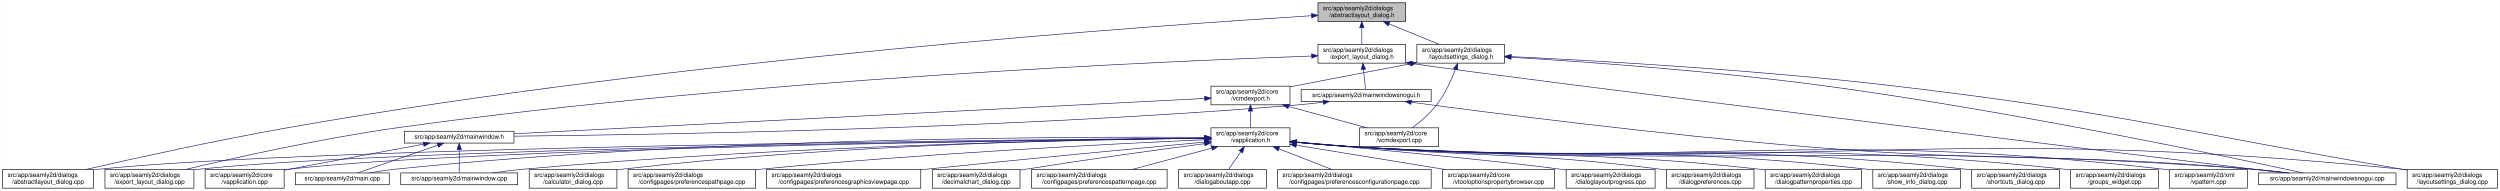
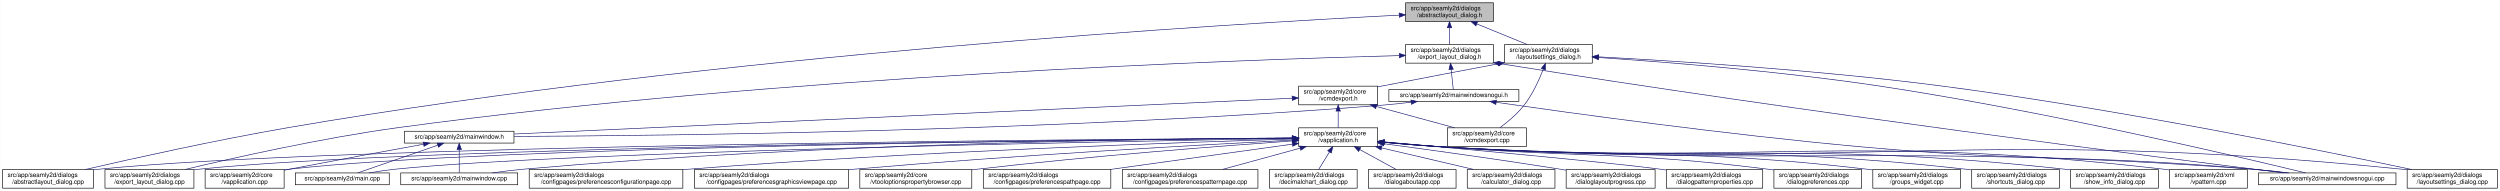
<svg xmlns="http://www.w3.org/2000/svg" xmlns:xlink="http://www.w3.org/1999/xlink" width="4019pt" height="307pt" viewBox="0.00 0.00 4018.50 307.00">
  <g id="graph0" class="graph" transform="scale(1 1) rotate(0) translate(4 303)">
    <polygon fill="white" stroke="transparent" points="-4,4 -4,-303 4014.5,-303 4014.5,4 -4,4" />
    <g id="node1" class="node">
      <g id="a_node1">
        <a xlink:title=" ">
-           <polygon fill="#bfbfbf" stroke="black" points="2114.5,-268.5 2114.5,-298.5 2255.5,-298.5 2255.5,-268.5 2114.5,-268.5" />
-           <text text-anchor="start" x="2122.5" y="-286.5" font-family="Helvetica,sans-Serif" font-size="10.00">src/app/seamly2d/dialogs</text>
-           <text text-anchor="middle" x="2185" y="-275.5" font-family="Helvetica,sans-Serif" font-size="10.00">/abstractlayout_dialog.h</text>
+           <polygon fill="#bfbfbf" stroke="black" points="2255.5,-268.5 2255.5,-298.5 2396.5,-298.5 2396.5,-268.5 2255.5,-268.5" />
+           <text text-anchor="start" x="2263.5" y="-286.5" font-family="Helvetica,sans-Serif" font-size="10.00">src/app/seamly2d/dialogs</text>
+           <text text-anchor="middle" x="2326" y="-275.5" font-family="Helvetica,sans-Serif" font-size="10.00">/abstractlayout_dialog.h</text>
        </a>
      </g>
    </g>
    <g id="node2" class="node">
      <g id="a_node2">
        <a xlink:href="../../dd/db4/abstractlayout__dialog_8cpp.html" target="_top" xlink:title=" ">
          <polygon fill="white" stroke="black" points="0,-0.5 0,-30.5 146,-30.5 146,-0.5 0,-0.5" />
          <text text-anchor="start" x="8" y="-18.5" font-family="Helvetica,sans-Serif" font-size="10.00">src/app/seamly2d/dialogs</text>
          <text text-anchor="middle" x="73" y="-7.5" font-family="Helvetica,sans-Serif" font-size="10.00">/abstractlayout_dialog.cpp</text>
        </a>
      </g>
    </g>
    <g id="edge1" class="edge">
-       <path fill="none" stroke="midnightblue" d="M2104.29,-277.75C1856.92,-262.37 1087.96,-208.38 460,-98 343.85,-77.59 209.36,-47.88 133.42,-30.54" />
-       <polygon fill="midnightblue" stroke="midnightblue" points="2104.08,-281.24 2114.28,-278.37 2104.51,-274.26 2104.08,-281.24" />
+       <path fill="none" stroke="midnightblue" d="M2245.06,-278.64C1984.5,-265.35 1144.67,-215.61 460,-98 343.44,-77.98 208.53,-48 132.73,-30.53" />
+       <polygon fill="midnightblue" stroke="midnightblue" points="2245.02,-282.15 2255.19,-279.16 2245.38,-275.16 2245.02,-282.15" />
    </g>
    <g id="node3" class="node">
      <g id="a_node3">
        <a xlink:href="../../d1/d8e/export__layout__dialog_8h.html" target="_top" xlink:title=" ">
-           <polygon fill="white" stroke="black" points="2114.5,-201.5 2114.5,-231.5 2255.5,-231.5 2255.5,-201.5 2114.5,-201.5" />
-           <text text-anchor="start" x="2122.5" y="-219.5" font-family="Helvetica,sans-Serif" font-size="10.00">src/app/seamly2d/dialogs</text>
-           <text text-anchor="middle" x="2185" y="-208.5" font-family="Helvetica,sans-Serif" font-size="10.00">/export_layout_dialog.h</text>
+           <polygon fill="white" stroke="black" points="2255.5,-201.5 2255.5,-231.5 2396.5,-231.5 2396.5,-201.5 2255.5,-201.5" />
+           <text text-anchor="start" x="2263.5" y="-219.5" font-family="Helvetica,sans-Serif" font-size="10.00">src/app/seamly2d/dialogs</text>
+           <text text-anchor="middle" x="2326" y="-208.5" font-family="Helvetica,sans-Serif" font-size="10.00">/export_layout_dialog.h</text>
        </a>
      </g>
    </g>
    <g id="edge2" class="edge">
-       <path fill="none" stroke="midnightblue" d="M2185,-258.11C2185,-249.15 2185,-239.32 2185,-231.58" />
-       <polygon fill="midnightblue" stroke="midnightblue" points="2181.5,-258.4 2185,-268.4 2188.5,-258.4 2181.5,-258.4" />
+       <path fill="none" stroke="midnightblue" d="M2326,-258.11C2326,-249.15 2326,-239.32 2326,-231.58" />
+       <polygon fill="midnightblue" stroke="midnightblue" points="2322.5,-258.4 2326,-268.4 2329.5,-258.4 2322.5,-258.4" />
    </g>
    <g id="node11" class="node">
      <g id="a_node11">
        <a xlink:href="../../d3/dd8/layoutsettings__dialog_8h.html" target="_top" xlink:title=" ">
-           <polygon fill="white" stroke="black" points="2273.5,-201.5 2273.5,-231.5 2414.5,-231.5 2414.5,-201.5 2273.5,-201.5" />
-           <text text-anchor="start" x="2281.5" y="-219.5" font-family="Helvetica,sans-Serif" font-size="10.00">src/app/seamly2d/dialogs</text>
-           <text text-anchor="middle" x="2344" y="-208.5" font-family="Helvetica,sans-Serif" font-size="10.00">/layoutsettings_dialog.h</text>
+           <polygon fill="white" stroke="black" points="2414.5,-201.5 2414.5,-231.5 2555.5,-231.5 2555.5,-201.5 2414.5,-201.5" />
+           <text text-anchor="start" x="2422.5" y="-219.5" font-family="Helvetica,sans-Serif" font-size="10.00">src/app/seamly2d/dialogs</text>
+           <text text-anchor="middle" x="2485" y="-208.5" font-family="Helvetica,sans-Serif" font-size="10.00">/layoutsettings_dialog.h</text>
        </a>
      </g>
    </g>
    <g id="edge11" class="edge">
-       <path fill="none" stroke="midnightblue" d="M2228.92,-264.54C2254.37,-254.14 2285.93,-241.24 2309.57,-231.58" />
-       <polygon fill="midnightblue" stroke="midnightblue" points="2227.43,-261.37 2219.5,-268.4 2230.08,-267.85 2227.43,-261.37" />
+       <path fill="none" stroke="midnightblue" d="M2369.92,-264.54C2395.37,-254.14 2426.93,-241.24 2450.57,-231.58" />
+       <polygon fill="midnightblue" stroke="midnightblue" points="2368.43,-261.37 2360.5,-268.4 2371.08,-267.85 2368.43,-261.37" />
    </g>
    <g id="node4" class="node">
      <g id="a_node4">
        <a xlink:href="../../dd/d54/export__layout__dialog_8cpp.html" target="_top" xlink:title=" ">
          <polygon fill="white" stroke="black" points="164.5,-0.5 164.5,-30.5 307.5,-30.5 307.5,-0.5 164.5,-0.5" />
          <text text-anchor="start" x="172.5" y="-18.5" font-family="Helvetica,sans-Serif" font-size="10.00">src/app/seamly2d/dialogs</text>
          <text text-anchor="middle" x="236" y="-7.5" font-family="Helvetica,sans-Serif" font-size="10.00">/export_layout_dialog.cpp</text>
        </a>
      </g>
    </g>
    <g id="edge3" class="edge">
-       <path fill="none" stroke="midnightblue" d="M2104.17,-212.92C1873.88,-204.81 1195.04,-175.58 637,-98 513.51,-80.83 370.88,-48.9 293.38,-30.52" />
-       <polygon fill="midnightblue" stroke="midnightblue" points="2104.35,-216.43 2114.47,-213.28 2104.59,-209.43 2104.35,-216.43" />
+       <path fill="none" stroke="midnightblue" d="M2245.07,-213.63C2001.12,-207.19 1251.84,-181.5 637,-98 513.28,-81.2 370.44,-49.05 293.04,-30.55" />
+       <polygon fill="midnightblue" stroke="midnightblue" points="2245.18,-217.13 2255.27,-213.9 2245.37,-210.14 2245.18,-217.13" />
    </g>
    <g id="node5" class="node">
      <g id="a_node5">
        <a xlink:href="../../d1/d82/mainwindowsnogui_8h.html" target="_top" xlink:title=" ">
-           <polygon fill="white" stroke="black" points="2087.5,-140 2087.5,-159 2296.5,-159 2296.5,-140 2087.5,-140" />
-           <text text-anchor="middle" x="2192" y="-147" font-family="Helvetica,sans-Serif" font-size="10.00">src/app/seamly2d/mainwindowsnogui.h</text>
+           <polygon fill="white" stroke="black" points="2228.5,-140 2228.5,-159 2437.5,-159 2437.5,-140 2228.5,-140" />
+           <text text-anchor="middle" x="2333" y="-147" font-family="Helvetica,sans-Serif" font-size="10.00">src/app/seamly2d/mainwindowsnogui.h</text>
        </a>
      </g>
    </g>
    <g id="edge4" class="edge">
-       <path fill="none" stroke="midnightblue" d="M2187.61,-191.25C2188.82,-180.02 2190.18,-167.38 2191.06,-159.19" />
-       <polygon fill="midnightblue" stroke="midnightblue" points="2184.11,-191.08 2186.52,-201.4 2191.07,-191.83 2184.11,-191.08" />
+       <path fill="none" stroke="midnightblue" d="M2328.61,-191.25C2329.82,-180.02 2331.18,-167.38 2332.06,-159.19" />
+       <polygon fill="midnightblue" stroke="midnightblue" points="2325.11,-191.08 2327.52,-201.4 2332.07,-191.83 2325.11,-191.08" />
    </g>
    <g id="node10" class="node">
      <g id="a_node10">
        <a xlink:href="../../d8/de8/mainwindowsnogui_8cpp.html" target="_top" xlink:title=" ">
          <polygon fill="white" stroke="black" points="3626.5,-6 3626.5,-25 3847.5,-25 3847.5,-6 3626.5,-6" />
          <text text-anchor="middle" x="3737" y="-13" font-family="Helvetica,sans-Serif" font-size="10.00">src/app/seamly2d/mainwindowsnogui.cpp</text>
        </a>
      </g>
    </g>
    <g id="edge10" class="edge">
-       <path fill="none" stroke="midnightblue" d="M2265.53,-200.84C2443.57,-174.55 3398.97,-57.72 3667.05,-25.02" />
-       <polygon fill="midnightblue" stroke="midnightblue" points="2264.97,-197.38 2255.6,-202.34 2266.01,-204.31 2264.97,-197.38" />
+       <path fill="none" stroke="midnightblue" d="M2406.67,-200.76C2894.68,-122.46 3471.04,-49.39 3667.51,-25.03" />
+       <polygon fill="midnightblue" stroke="midnightblue" points="2405.93,-197.34 2396.61,-202.38 2407.04,-204.25 2405.93,-197.34" />
    </g>
    <g id="node6" class="node">
      <g id="a_node6">
        <a xlink:href="../../d9/d53/mainwindow_8h.html" target="_top" xlink:title=" ">
          <polygon fill="white" stroke="black" points="646,-73 646,-92 822,-92 822,-73 646,-73" />
          <text text-anchor="middle" x="734" y="-80" font-family="Helvetica,sans-Serif" font-size="10.00">src/app/seamly2d/mainwindow.h</text>
        </a>
      </g>
    </g>
    <g id="edge5" class="edge">
-       <path fill="none" stroke="midnightblue" d="M2122.85,-138.7C2108.08,-136.89 2092.54,-135.2 2078,-134 1605.59,-95.16 1037.29,-86.16 822.22,-84.1" />
-       <polygon fill="midnightblue" stroke="midnightblue" points="2122.58,-142.2 2132.94,-139.97 2123.45,-135.25 2122.58,-142.2" />
+       <path fill="none" stroke="midnightblue" d="M2264.1,-138.69C2249.25,-136.87 2233.62,-135.18 2219,-134 1689.95,-91.45 1052.07,-84.68 822.04,-83.66" />
+       <polygon fill="midnightblue" stroke="midnightblue" points="2263.87,-142.19 2274.23,-139.97 2264.75,-135.25 2263.87,-142.19" />
    </g>
    <g id="edge9" class="edge">
-       <path fill="none" stroke="midnightblue" d="M2264.55,-138.6C2392.73,-121.46 2667.76,-86.25 2901,-67 3218.54,-40.79 3299.53,-58.13 3617,-31 3635.4,-29.43 3655.33,-27.22 3673.56,-25.01" />
-       <polygon fill="midnightblue" stroke="midnightblue" points="2263.91,-135.16 2254.46,-139.95 2264.84,-142.09 2263.91,-135.16" />
+       <path fill="none" stroke="midnightblue" d="M2401.07,-138.49C2519.78,-121.38 2772.47,-86.47 2987,-67 3266.31,-41.65 3337.64,-55.83 3617,-31 3635.19,-29.38 3654.87,-27.19 3672.93,-25" />
+       <polygon fill="midnightblue" stroke="midnightblue" points="2400.44,-135.05 2391.04,-139.94 2401.44,-141.98 2400.44,-135.05" />
    </g>
    <g id="node7" class="node">
      <g id="a_node7">
        <a xlink:href="../../d3/dd8/vapplication_8cpp.html" target="_top" xlink:title=" ">
          <polygon fill="white" stroke="black" points="325.5,-0.5 325.5,-30.5 452.5,-30.5 452.5,-0.5 325.5,-0.5" />
          <text text-anchor="start" x="333.5" y="-18.5" font-family="Helvetica,sans-Serif" font-size="10.00">src/app/seamly2d/core</text>
          <text text-anchor="middle" x="389" y="-7.5" font-family="Helvetica,sans-Serif" font-size="10.00">/vapplication.cpp</text>
        </a>
      </g>
    </g>
    <g id="edge6" class="edge">
      <path fill="none" stroke="midnightblue" d="M676.66,-71.16C621.38,-61.14 535.4,-45.37 461,-31 458.25,-30.47 455.43,-29.92 452.59,-29.36" />
      <polygon fill="midnightblue" stroke="midnightblue" points="676.15,-74.63 686.61,-72.97 677.4,-67.74 676.15,-74.63" />
    </g>
    <g id="node8" class="node">
      <g id="a_node8">
        <a xlink:href="../../dc/d14/app_2seamly2d_2main_8cpp.html" target="_top" xlink:title=" ">
          <polygon fill="white" stroke="black" points="470.5,-6 470.5,-25 621.5,-25 621.5,-6 470.5,-6" />
          <text text-anchor="middle" x="546" y="-13" font-family="Helvetica,sans-Serif" font-size="10.00">src/app/seamly2d/main.cpp</text>
        </a>
      </g>
    </g>
    <g id="edge7" class="edge">
      <path fill="none" stroke="midnightblue" d="M699.11,-69.44C661.81,-56.54 603.63,-36.42 570.77,-25.06" />
      <polygon fill="midnightblue" stroke="midnightblue" points="698.44,-72.91 709.04,-72.87 700.73,-66.29 698.44,-72.91" />
    </g>
    <g id="node9" class="node">
      <g id="a_node9">
        <a xlink:href="../../d8/dd9/mainwindow_8cpp.html" target="_top" xlink:title=" ">
          <polygon fill="white" stroke="black" points="640,-6 640,-25 828,-25 828,-6 640,-6" />
          <text text-anchor="middle" x="734" y="-13" font-family="Helvetica,sans-Serif" font-size="10.00">src/app/seamly2d/mainwindow.cpp</text>
        </a>
      </g>
    </g>
    <g id="edge8" class="edge">
      <path fill="none" stroke="midnightblue" d="M734,-62.54C734,-50.17 734,-34.62 734,-25.13" />
      <polygon fill="midnightblue" stroke="midnightblue" points="730.5,-62.73 734,-72.73 737.5,-62.73 730.5,-62.73" />
    </g>
    <g id="edge40" class="edge">
-       <path fill="none" stroke="midnightblue" d="M2425.24,-210.95C2538.46,-204.05 2749.96,-189.12 2929,-165 3226.89,-124.86 3581.91,-50.17 3698.11,-25.02" />
-       <polygon fill="midnightblue" stroke="midnightblue" points="2424.7,-207.48 2414.93,-211.57 2425.12,-214.46 2424.7,-207.48" />
+       <path fill="none" stroke="midnightblue" d="M2565.72,-210.53C2669.92,-203.49 2856.65,-188.76 3015,-165 3281.71,-124.98 3598.61,-50.21 3702.3,-25.03" />
+       <polygon fill="midnightblue" stroke="midnightblue" points="2565.34,-207.04 2555.59,-211.2 2565.81,-214.03 2565.34,-207.04" />
    </g>
    <g id="node12" class="node">
      <g id="a_node12">
        <a xlink:href="../../dd/d57/vcmdexport_8h.html" target="_top" xlink:title=" ">
-           <polygon fill="white" stroke="black" points="1942.5,-134.5 1942.5,-164.5 2069.5,-164.5 2069.5,-134.5 1942.5,-134.5" />
-           <text text-anchor="start" x="1950.5" y="-152.5" font-family="Helvetica,sans-Serif" font-size="10.00">src/app/seamly2d/core</text>
-           <text text-anchor="middle" x="2006" y="-141.5" font-family="Helvetica,sans-Serif" font-size="10.00">/vcmdexport.h</text>
+           <polygon fill="white" stroke="black" points="2083.5,-134.5 2083.5,-164.5 2210.5,-164.5 2210.5,-134.5 2083.5,-134.5" />
+           <text text-anchor="start" x="2091.5" y="-152.5" font-family="Helvetica,sans-Serif" font-size="10.00">src/app/seamly2d/core</text>
+           <text text-anchor="middle" x="2147" y="-141.5" font-family="Helvetica,sans-Serif" font-size="10.00">/vcmdexport.h</text>
        </a>
      </g>
    </g>
    <g id="edge12" class="edge">
-       <path fill="none" stroke="midnightblue" d="M2263.42,-200.44C2210.65,-190.52 2140.19,-177.17 2078,-165 2075.25,-164.46 2072.44,-163.91 2069.6,-163.35" />
-       <polygon fill="midnightblue" stroke="midnightblue" points="2262.92,-203.91 2273.39,-202.32 2264.21,-197.03 2262.92,-203.91" />
+       <path fill="none" stroke="midnightblue" d="M2404.42,-200.44C2351.65,-190.52 2281.19,-177.17 2219,-165 2216.25,-164.46 2213.44,-163.91 2210.6,-163.35" />
+       <polygon fill="midnightblue" stroke="midnightblue" points="2403.92,-203.91 2414.39,-202.32 2405.21,-197.03 2403.92,-203.91" />
    </g>
    <g id="node25" class="node">
      <g id="a_node25">
        <a xlink:href="../../d0/dfa/layoutsettings__dialog_8cpp.html" target="_top" xlink:title=" ">
          <polygon fill="white" stroke="black" points="3865.5,-0.5 3865.5,-30.5 4010.5,-30.5 4010.5,-0.5 3865.5,-0.5" />
          <text text-anchor="start" x="3873.5" y="-18.5" font-family="Helvetica,sans-Serif" font-size="10.00">src/app/seamly2d/dialogs</text>
          <text text-anchor="middle" x="3938" y="-7.5" font-family="Helvetica,sans-Serif" font-size="10.00">/layoutsettings_dialog.cpp</text>
        </a>
      </g>
    </g>
    <g id="edge39" class="edge">
-       <path fill="none" stroke="midnightblue" d="M2424.99,-211.98C2554.87,-205.8 2817.62,-191.12 3039,-165 3404.86,-121.83 3493.89,-93.24 3857,-31 3859.68,-30.54 3862.4,-30.07 3865.15,-29.59" />
-       <polygon fill="midnightblue" stroke="midnightblue" points="2424.56,-208.5 2414.74,-212.46 2424.89,-215.49 2424.56,-208.5" />
+       <path fill="none" stroke="midnightblue" d="M2565.84,-211.57C2685.98,-205.16 2918.61,-190.53 3115,-165 3399,-128.09 3733.95,-59.9 3872.73,-30.54" />
+       <polygon fill="midnightblue" stroke="midnightblue" points="2565.43,-208.09 2555.63,-212.11 2565.8,-215.08 2565.43,-208.09" />
    </g>
    <g id="node30" class="node">
      <g id="a_node30">
        <a xlink:href="../../df/d9b/vcmdexport_8cpp.html" target="_top" xlink:title=" ">
-           <polygon fill="white" stroke="black" points="2181.5,-67.5 2181.5,-97.5 2308.5,-97.5 2308.5,-67.5 2181.5,-67.5" />
-           <text text-anchor="start" x="2189.5" y="-85.5" font-family="Helvetica,sans-Serif" font-size="10.00">src/app/seamly2d/core</text>
-           <text text-anchor="middle" x="2245" y="-74.5" font-family="Helvetica,sans-Serif" font-size="10.00">/vcmdexport.cpp</text>
+           <polygon fill="white" stroke="black" points="2322.5,-67.5 2322.5,-97.5 2449.5,-97.5 2449.5,-67.5 2322.5,-67.5" />
+           <text text-anchor="start" x="2330.5" y="-85.5" font-family="Helvetica,sans-Serif" font-size="10.00">src/app/seamly2d/core</text>
+           <text text-anchor="middle" x="2386" y="-74.5" font-family="Helvetica,sans-Serif" font-size="10.00">/vcmdexport.cpp</text>
        </a>
      </g>
    </g>
    <g id="edge38" class="edge">
-       <path fill="none" stroke="midnightblue" d="M2335.63,-191.45C2328.96,-174.37 2318.52,-151.46 2305,-134 2294,-119.79 2278.39,-106.81 2265.85,-97.56" />
-       <polygon fill="midnightblue" stroke="midnightblue" points="2332.5,-193.08 2339.28,-201.23 2339.06,-190.63 2332.5,-193.08" />
+       <path fill="none" stroke="midnightblue" d="M2476.63,-191.45C2469.96,-174.37 2459.52,-151.46 2446,-134 2435,-119.79 2419.39,-106.81 2406.85,-97.56" />
+       <polygon fill="midnightblue" stroke="midnightblue" points="2473.5,-193.08 2480.28,-201.23 2480.06,-190.63 2473.5,-193.08" />
    </g>
    <g id="edge37" class="edge">
-       <path fill="none" stroke="midnightblue" d="M1932.34,-144.74C1712.24,-133.49 1060.12,-100.16 822.17,-88.01" />
-       <polygon fill="midnightblue" stroke="midnightblue" points="1932.32,-148.24 1942.49,-145.25 1932.68,-141.25 1932.32,-148.24" />
+       <path fill="none" stroke="midnightblue" d="M2072.74,-145.08C1833.11,-134.06 1081.05,-99.46 822.4,-87.57" />
+       <polygon fill="midnightblue" stroke="midnightblue" points="2072.93,-148.6 2083.08,-145.56 2073.25,-141.6 2072.93,-148.6" />
    </g>
    <g id="node13" class="node">
      <g id="a_node13">
        <a xlink:href="../../d9/d02/vapplication_8h.html" target="_top" xlink:title=" ">
-           <polygon fill="white" stroke="black" points="1942.5,-67.5 1942.5,-97.5 2069.5,-97.5 2069.5,-67.5 1942.5,-67.5" />
-           <text text-anchor="start" x="1950.5" y="-85.5" font-family="Helvetica,sans-Serif" font-size="10.00">src/app/seamly2d/core</text>
-           <text text-anchor="middle" x="2006" y="-74.5" font-family="Helvetica,sans-Serif" font-size="10.00">/vapplication.h</text>
+           <polygon fill="white" stroke="black" points="2083.5,-67.5 2083.5,-97.5 2210.5,-97.5 2210.5,-67.5 2083.5,-67.5" />
+           <text text-anchor="start" x="2091.5" y="-85.5" font-family="Helvetica,sans-Serif" font-size="10.00">src/app/seamly2d/core</text>
+           <text text-anchor="middle" x="2147" y="-74.5" font-family="Helvetica,sans-Serif" font-size="10.00">/vapplication.h</text>
        </a>
      </g>
    </g>
    <g id="edge13" class="edge">
-       <path fill="none" stroke="midnightblue" d="M2006,-124.11C2006,-115.15 2006,-105.32 2006,-97.58" />
-       <polygon fill="midnightblue" stroke="midnightblue" points="2002.5,-124.4 2006,-134.4 2009.5,-124.4 2002.5,-124.4" />
+       <path fill="none" stroke="midnightblue" d="M2147,-124.11C2147,-115.15 2147,-105.32 2147,-97.58" />
+       <polygon fill="midnightblue" stroke="midnightblue" points="2143.5,-124.4 2147,-134.4 2150.5,-124.4 2143.5,-124.4" />
    </g>
    <g id="edge36" class="edge">
-       <path fill="none" stroke="midnightblue" d="M2067.22,-131.85C2106.19,-121.25 2156.1,-107.68 2193.12,-97.61" />
-       <polygon fill="midnightblue" stroke="midnightblue" points="2066.3,-128.47 2057.57,-134.48 2068.13,-135.23 2066.3,-128.47" />
+       <path fill="none" stroke="midnightblue" d="M2208.22,-131.85C2247.19,-121.25 2297.1,-107.68 2334.12,-97.61" />
+       <polygon fill="midnightblue" stroke="midnightblue" points="2207.3,-128.47 2198.57,-134.48 2209.13,-135.23 2207.3,-128.47" />
    </g>
    <g id="edge15" class="edge">
-       <path fill="none" stroke="midnightblue" d="M1932,-80.94C1632.4,-78.46 508.62,-66.89 155,-31 152.12,-30.71 149.2,-30.37 146.24,-30" />
-       <polygon fill="midnightblue" stroke="midnightblue" points="1932.28,-84.44 1942.31,-81.03 1932.34,-77.44 1932.28,-84.44" />
+       <path fill="none" stroke="midnightblue" d="M2073.15,-81.11C1759.69,-79.22 537.89,-69.49 155,-31 152.12,-30.71 149.2,-30.38 146.24,-30.01" />
+       <polygon fill="midnightblue" stroke="midnightblue" points="2073.46,-84.61 2083.48,-81.17 2073.5,-77.61 2073.46,-84.61" />
    </g>
    <g id="edge27" class="edge">
-       <path fill="none" stroke="midnightblue" d="M1931.94,-80.76C1649,-77.71 636.27,-64.62 316,-31 313.33,-30.72 310.62,-30.4 307.89,-30.05" />
-       <polygon fill="midnightblue" stroke="midnightblue" points="1932.05,-84.26 1942.09,-80.87 1932.13,-77.26 1932.05,-84.26" />
+       <path fill="none" stroke="midnightblue" d="M2072.8,-80.96C1774.93,-78.54 665.33,-67.26 316,-31 313.33,-30.72 310.62,-30.41 307.88,-30.06" />
+       <polygon fill="midnightblue" stroke="midnightblue" points="2073.02,-84.46 2083.05,-81.04 2073.08,-77.46 2073.02,-84.46" />
    </g>
    <g id="edge14" class="edge">
-       <path fill="none" stroke="midnightblue" d="M1932.15,-80.71C1665.25,-77.61 751.19,-64.73 461,-31 458.21,-30.68 455.37,-30.3 452.51,-29.89" />
-       <polygon fill="midnightblue" stroke="midnightblue" points="1932.46,-84.22 1942.49,-80.83 1932.54,-77.22 1932.46,-84.22" />
-     </g>
-     <g id="edge30" class="edge">
-       <path fill="none" stroke="midnightblue" d="M1932.3,-82.21C1726.11,-83.47 1126.09,-82.09 631,-31 617.45,-29.6 602.79,-27.37 589.53,-25.06" />
-       <polygon fill="midnightblue" stroke="midnightblue" points="1932.43,-85.71 1942.4,-82.15 1932.38,-78.71 1932.43,-85.71" />
-     </g>
-     <g id="edge34" class="edge">
-       <path fill="none" stroke="midnightblue" d="M1932.36,-80.79C1747.66,-78.47 1249.96,-68.9 837,-31 820.82,-29.51 803.28,-27.28 787.34,-25.01" />
-       <polygon fill="midnightblue" stroke="midnightblue" points="1932.45,-84.29 1942.5,-80.91 1932.54,-77.29 1932.45,-84.29" />
+       <path fill="none" stroke="midnightblue" d="M2073.09,-80.95C1790.75,-78.57 780.17,-67.65 461,-31 458.21,-30.68 455.37,-30.31 452.51,-29.89" />
+       <polygon fill="midnightblue" stroke="midnightblue" points="2073.19,-84.45 2083.22,-81.03 2073.25,-77.45 2073.19,-84.45" />
+     </g>
+     <g id="edge32" class="edge">
+       <path fill="none" stroke="midnightblue" d="M2073.22,-80.37C1809.74,-76.13 915.72,-59.89 631,-31 617.3,-29.61 602.47,-27.35 589.09,-25.02" />
+       <polygon fill="midnightblue" stroke="midnightblue" points="2073.39,-83.87 2083.44,-80.53 2073.5,-76.87 2073.39,-83.87" />
+     </g>
+     <g id="edge35" class="edge">
+       <path fill="none" stroke="midnightblue" d="M2073.4,-81.27C1873.96,-80.09 1306.59,-73 837,-31 820.72,-29.54 803.08,-27.31 787.07,-25.02" />
+       <polygon fill="midnightblue" stroke="midnightblue" points="2073.44,-84.77 2083.46,-81.33 2073.48,-77.77 2073.44,-84.77" />
    </g>
    <g id="edge33" class="edge">
-       <path fill="none" stroke="midnightblue" d="M2079.76,-74.07C2108.51,-71.43 2141.77,-68.7 2172,-67 2813.41,-31.03 2976.27,-77.59 3617,-31 3636.26,-29.6 3657.17,-27.33 3676.06,-25" />
-       <polygon fill="midnightblue" stroke="midnightblue" points="2079.42,-70.58 2069.78,-74.99 2080.07,-77.55 2079.42,-70.58" />
+       <path fill="none" stroke="midnightblue" d="M2220.76,-74.11C2249.52,-71.48 2282.77,-68.74 2313,-67 2891.82,-33.76 3038.81,-73.82 3617,-31 3636.15,-29.58 3656.94,-27.33 3675.75,-25.01" />
+       <polygon fill="midnightblue" stroke="midnightblue" points="2220.42,-70.63 2210.79,-75.03 2221.07,-77.6 2220.42,-70.63" />
    </g>
    <g id="node14" class="node">
      <g id="a_node14">
-         <a xlink:href="../../d7/dfa/calculator__dialog_8cpp.html" target="_top" xlink:title=" ">
-           <polygon fill="white" stroke="black" points="846.5,-0.5 846.5,-30.5 987.5,-30.5 987.5,-0.5 846.5,-0.5" />
+         <a xlink:href="../../d2/d2d/preferencesconfigurationpage_8cpp.html" target="_top" xlink:title=" ">
+           <polygon fill="white" stroke="black" points="846.5,-0.5 846.5,-30.5 1093.5,-30.5 1093.5,-0.5 846.5,-0.5" />
          <text text-anchor="start" x="854.5" y="-18.5" font-family="Helvetica,sans-Serif" font-size="10.00">src/app/seamly2d/dialogs</text>
-           <text text-anchor="middle" x="917" y="-7.5" font-family="Helvetica,sans-Serif" font-size="10.00">/calculator_dialog.cpp</text>
+           <text text-anchor="middle" x="970" y="-7.5" font-family="Helvetica,sans-Serif" font-size="10.00">/configpages/preferencesconfigurationpage.cpp</text>
        </a>
      </g>
    </g>
    <g id="edge16" class="edge">
-       <path fill="none" stroke="midnightblue" d="M1932.07,-81.13C1764.79,-79.56 1344.68,-71.54 996,-31 993.23,-30.68 990.41,-30.32 987.57,-29.93" />
-       <polygon fill="midnightblue" stroke="midnightblue" points="1932.21,-84.63 1942.24,-81.22 1932.27,-77.63 1932.21,-84.63" />
+       <path fill="none" stroke="midnightblue" d="M2073.23,-79.46C1902.38,-74.4 1466.43,-59.57 1103,-31 1099.87,-30.75 1096.71,-30.49 1093.51,-30.22" />
+       <polygon fill="midnightblue" stroke="midnightblue" points="2073.26,-82.96 2083.36,-79.76 2073.47,-75.97 2073.26,-82.96" />
    </g>
    <g id="node15" class="node">
      <g id="a_node15">
-         <a xlink:href="../../dc/d20/preferencespathpage_8cpp.html" target="_top" xlink:title=" ">
-           <polygon fill="white" stroke="black" points="1005.5,-0.5 1005.5,-30.5 1210.5,-30.5 1210.5,-0.5 1005.5,-0.5" />
-           <text text-anchor="start" x="1013.5" y="-18.5" font-family="Helvetica,sans-Serif" font-size="10.00">src/app/seamly2d/dialogs</text>
-           <text text-anchor="middle" x="1108" y="-7.5" font-family="Helvetica,sans-Serif" font-size="10.00">/configpages/preferencespathpage.cpp</text>
+         <a xlink:href="../../d9/d70/preferencesgraphicsviewpage_8cpp.html" target="_top" xlink:title=" ">
+           <polygon fill="white" stroke="black" points="1112,-0.5 1112,-30.5 1360,-30.5 1360,-0.5 1112,-0.5" />
+           <text text-anchor="start" x="1120" y="-18.5" font-family="Helvetica,sans-Serif" font-size="10.00">src/app/seamly2d/dialogs</text>
+           <text text-anchor="middle" x="1236" y="-7.5" font-family="Helvetica,sans-Serif" font-size="10.00">/configpages/preferencesgraphicsviewpage.cpp</text>
        </a>
      </g>
    </g>
    <g id="edge17" class="edge">
-       <path fill="none" stroke="midnightblue" d="M1932.24,-78.39C1792.73,-72.15 1480.73,-56.46 1219,-31 1216.29,-30.74 1213.55,-30.46 1210.78,-30.17" />
-       <polygon fill="midnightblue" stroke="midnightblue" points="1932.24,-81.89 1942.38,-78.84 1932.55,-74.9 1932.24,-81.89" />
+       <path fill="none" stroke="midnightblue" d="M2073.34,-77.8C1935.12,-70.61 1627.5,-53.47 1369,-31 1366.11,-30.75 1363.18,-30.49 1360.23,-30.22" />
+       <polygon fill="midnightblue" stroke="midnightblue" points="2073.23,-81.29 2083.39,-78.32 2073.59,-74.3 2073.23,-81.29" />
    </g>
    <g id="node16" class="node">
      <g id="a_node16">
-         <a xlink:href="../../d9/d70/preferencesgraphicsviewpage_8cpp.html" target="_top" xlink:title=" ">
-           <polygon fill="white" stroke="black" points="1228,-0.5 1228,-30.5 1476,-30.5 1476,-0.5 1228,-0.5" />
-           <text text-anchor="start" x="1236" y="-18.5" font-family="Helvetica,sans-Serif" font-size="10.00">src/app/seamly2d/dialogs</text>
-           <text text-anchor="middle" x="1352" y="-7.5" font-family="Helvetica,sans-Serif" font-size="10.00">/configpages/preferencesgraphicsviewpage.cpp</text>
+         <a xlink:href="../../d2/d00/vtooloptionspropertybrowser_8cpp.html" target="_top" xlink:title=" ">
+           <polygon fill="white" stroke="black" points="1378,-0.5 1378,-30.5 1558,-30.5 1558,-0.5 1378,-0.5" />
+           <text text-anchor="start" x="1386" y="-18.5" font-family="Helvetica,sans-Serif" font-size="10.00">src/app/seamly2d/core</text>
+           <text text-anchor="middle" x="1468" y="-7.5" font-family="Helvetica,sans-Serif" font-size="10.00">/vtooloptionspropertybrowser.cpp</text>
        </a>
      </g>
    </g>
    <g id="edge18" class="edge">
-       <path fill="none" stroke="midnightblue" d="M1932.12,-74.62C1831.11,-65.15 1644.28,-47.4 1485,-31 1482.11,-30.7 1479.19,-30.4 1476.24,-30.09" />
-       <polygon fill="midnightblue" stroke="midnightblue" points="1931.93,-78.12 1942.21,-75.57 1932.58,-71.15 1931.93,-78.12" />
+       <path fill="none" stroke="midnightblue" d="M2073.35,-76.48C1963.06,-68.64 1748.57,-52.18 1567,-31 1564.07,-30.66 1561.09,-30.3 1558.08,-29.92" />
+       <polygon fill="midnightblue" stroke="midnightblue" points="2073.14,-79.97 2083.37,-77.18 2073.64,-72.99 2073.14,-79.97" />
    </g>
    <g id="node17" class="node">
      <g id="a_node17">
-         <a xlink:href="../../dd/dc2/decimalchart__dialog_8cpp.html" target="_top" xlink:title=" ">
-           <polygon fill="white" stroke="black" points="1494.5,-0.5 1494.5,-30.5 1635.5,-30.5 1635.5,-0.5 1494.5,-0.5" />
-           <text text-anchor="start" x="1502.5" y="-18.5" font-family="Helvetica,sans-Serif" font-size="10.00">src/app/seamly2d/dialogs</text>
-           <text text-anchor="middle" x="1565" y="-7.5" font-family="Helvetica,sans-Serif" font-size="10.00">/decimalchart_dialog.cpp</text>
+         <a xlink:href="../../dc/d20/preferencespathpage_8cpp.html" target="_top" xlink:title=" ">
+           <polygon fill="white" stroke="black" points="1576.5,-0.5 1576.5,-30.5 1781.5,-30.5 1781.5,-0.5 1576.5,-0.5" />
+           <text text-anchor="start" x="1584.5" y="-18.5" font-family="Helvetica,sans-Serif" font-size="10.00">src/app/seamly2d/dialogs</text>
+           <text text-anchor="middle" x="1679" y="-7.5" font-family="Helvetica,sans-Serif" font-size="10.00">/configpages/preferencespathpage.cpp</text>
        </a>
      </g>
    </g>
    <g id="edge19" class="edge">
-       <path fill="none" stroke="midnightblue" d="M1932.28,-72.07C1859.23,-62.52 1744.21,-46.92 1645,-31 1641.93,-30.51 1638.8,-29.99 1635.64,-29.46" />
-       <polygon fill="midnightblue" stroke="midnightblue" points="1931.93,-75.56 1942.3,-73.38 1932.84,-68.62 1931.93,-75.56" />
+       <path fill="none" stroke="midnightblue" d="M2073.05,-71.23C1994.06,-60.26 1868.35,-42.8 1780.22,-30.56" />
+       <polygon fill="midnightblue" stroke="midnightblue" points="2073.01,-74.76 2083.4,-72.67 2073.97,-67.82 2073.01,-74.76" />
    </g>
    <g id="node18" class="node">
      <g id="a_node18">
        <a xlink:href="../../dc/d63/preferencespatternpage_8cpp.html" target="_top" xlink:title=" ">
-           <polygon fill="white" stroke="black" points="1654,-0.5 1654,-30.5 1872,-30.5 1872,-0.5 1654,-0.5" />
-           <text text-anchor="start" x="1662" y="-18.5" font-family="Helvetica,sans-Serif" font-size="10.00">src/app/seamly2d/dialogs</text>
-           <text text-anchor="middle" x="1763" y="-7.5" font-family="Helvetica,sans-Serif" font-size="10.00">/configpages/preferencespatternpage.cpp</text>
+           <polygon fill="white" stroke="black" points="1800,-0.5 1800,-30.5 2018,-30.5 2018,-0.5 1800,-0.5" />
+           <text text-anchor="start" x="1808" y="-18.5" font-family="Helvetica,sans-Serif" font-size="10.00">src/app/seamly2d/dialogs</text>
+           <text text-anchor="middle" x="1909" y="-7.5" font-family="Helvetica,sans-Serif" font-size="10.00">/configpages/preferencespatternpage.cpp</text>
        </a>
      </g>
    </g>
    <g id="edge20" class="edge">
-       <path fill="none" stroke="midnightblue" d="M1943.75,-64.85C1904.14,-54.25 1853.39,-40.68 1815.75,-30.61" />
-       <polygon fill="midnightblue" stroke="midnightblue" points="1943.01,-68.27 1953.57,-67.48 1944.82,-61.51 1943.01,-68.27" />
+       <path fill="none" stroke="midnightblue" d="M2085.54,-64.71C2046.81,-54.14 1997.37,-40.63 1960.67,-30.61" />
+       <polygon fill="midnightblue" stroke="midnightblue" points="2085.08,-68.22 2095.65,-67.48 2086.93,-61.46 2085.08,-68.22" />
    </g>
    <g id="node19" class="node">
      <g id="a_node19">
-         <a xlink:href="../../dd/d64/dialogaboutapp_8cpp.html" target="_top" xlink:title=" ">
-           <polygon fill="white" stroke="black" points="1890.5,-0.5 1890.5,-30.5 2031.5,-30.5 2031.5,-0.5 1890.5,-0.5" />
-           <text text-anchor="start" x="1898.5" y="-18.5" font-family="Helvetica,sans-Serif" font-size="10.00">src/app/seamly2d/dialogs</text>
-           <text text-anchor="middle" x="1961" y="-7.5" font-family="Helvetica,sans-Serif" font-size="10.00">/dialogaboutapp.cpp</text>
+         <a xlink:href="../../dd/dc2/decimalchart__dialog_8cpp.html" target="_top" xlink:title=" ">
+           <polygon fill="white" stroke="black" points="2036.5,-0.5 2036.5,-30.5 2177.5,-30.5 2177.5,-0.5 2036.5,-0.5" />
+           <text text-anchor="start" x="2044.5" y="-18.5" font-family="Helvetica,sans-Serif" font-size="10.00">src/app/seamly2d/dialogs</text>
+           <text text-anchor="middle" x="2107" y="-7.5" font-family="Helvetica,sans-Serif" font-size="10.00">/decimalchart_dialog.cpp</text>
        </a>
      </g>
    </g>
    <g id="edge21" class="edge">
-       <path fill="none" stroke="midnightblue" d="M1990.53,-59.16C1983.97,-49.68 1976.52,-38.92 1970.75,-30.58" />
-       <polygon fill="midnightblue" stroke="midnightblue" points="1987.67,-61.17 1996.24,-67.4 1993.42,-57.18 1987.67,-61.17" />
+       <path fill="none" stroke="midnightblue" d="M2133.07,-58.87C2127.28,-49.46 2120.74,-38.83 2115.66,-30.58" />
+       <polygon fill="midnightblue" stroke="midnightblue" points="2130.1,-60.71 2138.32,-67.4 2136.06,-57.05 2130.1,-60.71" />
    </g>
    <g id="node20" class="node">
      <g id="a_node20">
-         <a xlink:href="../../d2/d2d/preferencesconfigurationpage_8cpp.html" target="_top" xlink:title=" ">
-           <polygon fill="white" stroke="black" points="2049.5,-0.5 2049.5,-30.5 2296.5,-30.5 2296.5,-0.5 2049.5,-0.5" />
-           <text text-anchor="start" x="2057.5" y="-18.5" font-family="Helvetica,sans-Serif" font-size="10.00">src/app/seamly2d/dialogs</text>
-           <text text-anchor="middle" x="2173" y="-7.5" font-family="Helvetica,sans-Serif" font-size="10.00">/configpages/preferencesconfigurationpage.cpp</text>
+         <a xlink:href="../../dd/d64/dialogaboutapp_8cpp.html" target="_top" xlink:title=" ">
+           <polygon fill="white" stroke="black" points="2195.5,-0.5 2195.5,-30.5 2336.5,-30.5 2336.5,-0.5 2195.5,-0.5" />
+           <text text-anchor="start" x="2203.5" y="-18.5" font-family="Helvetica,sans-Serif" font-size="10.00">src/app/seamly2d/dialogs</text>
+           <text text-anchor="middle" x="2266" y="-7.5" font-family="Helvetica,sans-Serif" font-size="10.00">/dialogaboutapp.cpp</text>
        </a>
      </g>
    </g>
    <g id="edge22" class="edge">
-       <path fill="none" stroke="midnightblue" d="M2051.78,-63.68C2078.56,-53.26 2111.9,-40.28 2136.83,-30.58" />
-       <polygon fill="midnightblue" stroke="midnightblue" points="2050.29,-60.51 2042.24,-67.4 2052.83,-67.03 2050.29,-60.51" />
+       <path fill="none" stroke="midnightblue" d="M2181.65,-62.57C2200.37,-52.35 2223.09,-39.94 2240.23,-30.58" />
+       <polygon fill="midnightblue" stroke="midnightblue" points="2179.92,-59.53 2172.82,-67.4 2183.28,-65.67 2179.92,-59.53" />
    </g>
    <g id="node21" class="node">
      <g id="a_node21">
-         <a xlink:href="../../d2/d00/vtooloptionspropertybrowser_8cpp.html" target="_top" xlink:title=" ">
-           <polygon fill="white" stroke="black" points="2315,-0.5 2315,-30.5 2495,-30.5 2495,-0.5 2315,-0.5" />
-           <text text-anchor="start" x="2323" y="-18.5" font-family="Helvetica,sans-Serif" font-size="10.00">src/app/seamly2d/core</text>
-           <text text-anchor="middle" x="2405" y="-7.5" font-family="Helvetica,sans-Serif" font-size="10.00">/vtooloptionspropertybrowser.cpp</text>
+         <a xlink:href="../../d7/dfa/calculator__dialog_8cpp.html" target="_top" xlink:title=" ">
+           <polygon fill="white" stroke="black" points="2354.5,-0.5 2354.5,-30.5 2495.5,-30.5 2495.5,-0.5 2354.5,-0.5" />
+           <text text-anchor="start" x="2362.5" y="-18.5" font-family="Helvetica,sans-Serif" font-size="10.00">src/app/seamly2d/dialogs</text>
+           <text text-anchor="middle" x="2425" y="-7.5" font-family="Helvetica,sans-Serif" font-size="10.00">/calculator_dialog.cpp</text>
        </a>
      </g>
    </g>
    <g id="edge23" class="edge">
-       <path fill="none" stroke="midnightblue" d="M2079.82,-69.47C2147.46,-58.46 2247.63,-42.14 2318.89,-30.53" />
-       <polygon fill="midnightblue" stroke="midnightblue" points="2078.97,-66.07 2069.66,-71.13 2080.1,-72.98 2078.97,-66.07" />
+       <path fill="none" stroke="midnightblue" d="M2216.78,-65.19C2262.3,-54.54 2321.14,-40.78 2364.65,-30.61" />
+       <polygon fill="midnightblue" stroke="midnightblue" points="2215.92,-61.79 2206.98,-67.48 2217.51,-68.61 2215.92,-61.79" />
    </g>
    <g id="node22" class="node">
      <g id="a_node22">
        <a xlink:href="../../d6/d89/dialoglayoutprogress_8cpp.html" target="_top" xlink:title=" ">
          <polygon fill="white" stroke="black" points="2513.5,-0.5 2513.5,-30.5 2656.5,-30.5 2656.5,-0.5 2513.5,-0.5" />
          <text text-anchor="start" x="2521.5" y="-18.5" font-family="Helvetica,sans-Serif" font-size="10.00">src/app/seamly2d/dialogs</text>
          <text text-anchor="middle" x="2585" y="-7.5" font-family="Helvetica,sans-Serif" font-size="10.00">/dialoglayoutprogress.cpp</text>
        </a>
      </g>
    </g>
    <g id="edge24" class="edge">
-       <path fill="none" stroke="midnightblue" d="M2079.7,-74.72C2197.74,-63.75 2424.03,-42.2 2504,-31 2507.11,-30.56 2510.29,-30.1 2513.49,-29.6" />
-       <polygon fill="midnightblue" stroke="midnightblue" points="2079.3,-71.24 2069.67,-75.65 2079.95,-78.21 2079.3,-71.24" />
+       <path fill="none" stroke="midnightblue" d="M2220.54,-71.9C2292.81,-62.27 2406.15,-46.67 2504,-31 2507.1,-30.5 2510.27,-29.98 2513.47,-29.45" />
+       <polygon fill="midnightblue" stroke="midnightblue" points="2220.08,-68.43 2210.63,-73.21 2221,-75.37 2220.08,-68.43" />
    </g>
    <g id="node23" class="node">
      <g id="a_node23">
-         <a xlink:href="../../d5/dc5/dialogpreferences_8cpp.html" target="_top" xlink:title=" ">
-           <polygon fill="white" stroke="black" points="2674.5,-0.5 2674.5,-30.5 2815.5,-30.5 2815.5,-0.5 2674.5,-0.5" />
+         <a xlink:href="../../d5/d18/dialogpatternproperties_8cpp.html" target="_top" xlink:title=" ">
+           <polygon fill="white" stroke="black" points="2674.5,-0.5 2674.5,-30.5 2829.5,-30.5 2829.5,-0.5 2674.5,-0.5" />
          <text text-anchor="start" x="2682.5" y="-18.5" font-family="Helvetica,sans-Serif" font-size="10.00">src/app/seamly2d/dialogs</text>
-           <text text-anchor="middle" x="2745" y="-7.5" font-family="Helvetica,sans-Serif" font-size="10.00">/dialogpreferences.cpp</text>
+           <text text-anchor="middle" x="2752" y="-7.5" font-family="Helvetica,sans-Serif" font-size="10.00">/dialogpatternproperties.cpp</text>
        </a>
      </g>
    </g>
    <g id="edge25" class="edge">
-       <path fill="none" stroke="midnightblue" d="M2079.81,-74.83C2108.57,-72.28 2141.82,-69.42 2172,-67 2390.99,-49.44 2447.05,-58.63 2665,-31 2668.08,-30.61 2671.22,-30.18 2674.39,-29.72" />
-       <polygon fill="midnightblue" stroke="midnightblue" points="2079.48,-71.34 2069.83,-75.71 2080.1,-78.31 2079.48,-71.34" />
+       <path fill="none" stroke="midnightblue" d="M2220.89,-74.92C2342.85,-63.96 2581.14,-42.06 2665,-31 2668.04,-30.6 2671.13,-30.17 2674.25,-29.73" />
+       <polygon fill="midnightblue" stroke="midnightblue" points="2220.53,-71.44 2210.89,-75.82 2221.16,-78.41 2220.53,-71.44" />
    </g>
    <g id="node24" class="node">
      <g id="a_node24">
-         <a xlink:href="../../d5/d18/dialogpatternproperties_8cpp.html" target="_top" xlink:title=" ">
-           <polygon fill="white" stroke="black" points="2833.5,-0.5 2833.5,-30.5 2988.5,-30.5 2988.5,-0.5 2833.5,-0.5" />
-           <text text-anchor="start" x="2841.5" y="-18.5" font-family="Helvetica,sans-Serif" font-size="10.00">src/app/seamly2d/dialogs</text>
-           <text text-anchor="middle" x="2911" y="-7.5" font-family="Helvetica,sans-Serif" font-size="10.00">/dialogpatternproperties.cpp</text>
+         <a xlink:href="../../d5/dc5/dialogpreferences_8cpp.html" target="_top" xlink:title=" ">
+           <polygon fill="white" stroke="black" points="2847.5,-0.5 2847.5,-30.5 2988.5,-30.5 2988.5,-0.5 2847.5,-0.5" />
+           <text text-anchor="start" x="2855.5" y="-18.5" font-family="Helvetica,sans-Serif" font-size="10.00">src/app/seamly2d/dialogs</text>
+           <text text-anchor="middle" x="2918" y="-7.5" font-family="Helvetica,sans-Serif" font-size="10.00">/dialogpreferences.cpp</text>
        </a>
      </g>
    </g>
    <g id="edge26" class="edge">
-       <path fill="none" stroke="midnightblue" d="M2079.79,-74.55C2108.55,-71.97 2141.8,-69.15 2172,-67 2461.49,-46.37 2535.54,-62.9 2824,-31 2827.04,-30.66 2830.14,-30.29 2833.27,-29.89" />
-       <polygon fill="midnightblue" stroke="midnightblue" points="2079.46,-71.06 2069.81,-75.45 2080.09,-78.03 2079.46,-71.06" />
+       <path fill="none" stroke="midnightblue" d="M2220.8,-74.76C2249.56,-72.21 2282.81,-69.35 2313,-67 2546.17,-48.82 2605.91,-59.9 2838,-31 2841.08,-30.62 2844.22,-30.19 2847.39,-29.74" />
+       <polygon fill="midnightblue" stroke="midnightblue" points="2220.48,-71.27 2210.83,-75.64 2221.1,-78.24 2220.48,-71.27" />
    </g>
    <g id="edge28" class="edge">
-       <path fill="none" stroke="midnightblue" d="M2079.75,-74.01C2108.51,-71.36 2141.77,-68.64 2172,-67 2919.96,-26.39 3111.63,-105.22 3857,-31 3859.7,-30.73 3862.45,-30.42 3865.22,-30.08" />
-       <polygon fill="midnightblue" stroke="midnightblue" points="2079.41,-70.53 2069.78,-74.94 2080.06,-77.5 2079.41,-70.53" />
+       <path fill="none" stroke="midnightblue" d="M2220.75,-74.04C2249.51,-71.4 2282.77,-68.67 2313,-67 2998.36,-29.12 3174.04,-99.68 3857,-31 3859.7,-30.73 3862.45,-30.42 3865.22,-30.07" />
+       <polygon fill="midnightblue" stroke="midnightblue" points="2220.41,-70.56 2210.78,-74.97 2221.06,-77.53 2220.41,-70.56" />
    </g>
    <g id="node26" class="node">
      <g id="a_node26">
-         <a xlink:href="../../d2/df4/show__info__dialog_8cpp.html" target="_top" xlink:title=" ">
+         <a xlink:href="../../db/d5c/groups__widget_8cpp.html" target="_top" xlink:title=" ">
          <polygon fill="white" stroke="black" points="3006.5,-0.5 3006.5,-30.5 3147.5,-30.5 3147.5,-0.5 3006.5,-0.5" />
          <text text-anchor="start" x="3014.5" y="-18.5" font-family="Helvetica,sans-Serif" font-size="10.00">src/app/seamly2d/dialogs</text>
-           <text text-anchor="middle" x="3077" y="-7.5" font-family="Helvetica,sans-Serif" font-size="10.00">/show_info_dialog.cpp</text>
+           <text text-anchor="middle" x="3077" y="-7.5" font-family="Helvetica,sans-Serif" font-size="10.00">/groups_widget.cpp</text>
        </a>
      </g>
    </g>
    <g id="edge29" class="edge">
-       <path fill="none" stroke="midnightblue" d="M2079.77,-74.36C2108.53,-71.76 2141.79,-68.98 2172,-67 2538.23,-43.03 2632.26,-71.82 2997,-31 3000.09,-30.65 3003.23,-30.26 3006.41,-29.83" />
-       <polygon fill="midnightblue" stroke="midnightblue" points="2079.44,-70.88 2069.8,-75.27 2080.08,-77.85 2079.44,-70.88" />
+       <path fill="none" stroke="midnightblue" d="M2220.78,-74.5C2249.54,-71.92 2282.8,-69.11 2313,-67 2616.68,-45.75 2694.62,-66.22 2997,-31 3000.08,-30.64 3003.23,-30.24 3006.4,-29.8" />
+       <polygon fill="midnightblue" stroke="midnightblue" points="2220.45,-71.02 2210.81,-75.41 2221.08,-77.99 2220.45,-71.02" />
    </g>
    <g id="node27" class="node">
      <g id="a_node27">
        <a xlink:href="../../dd/d84/shortcuts__dialog_8cpp.html" target="_top" xlink:title=" ">
          <polygon fill="white" stroke="black" points="3165.5,-0.5 3165.5,-30.5 3306.5,-30.5 3306.5,-0.5 3165.5,-0.5" />
          <text text-anchor="start" x="3173.5" y="-18.5" font-family="Helvetica,sans-Serif" font-size="10.00">src/app/seamly2d/dialogs</text>
          <text text-anchor="middle" x="3236" y="-7.5" font-family="Helvetica,sans-Serif" font-size="10.00">/shortcuts_dialog.cpp</text>
        </a>
      </g>
    </g>
-     <g id="edge31" class="edge">
-       <path fill="none" stroke="midnightblue" d="M2079.77,-74.25C2108.52,-71.64 2141.78,-68.87 2172,-67 2608.79,-39.95 2720.92,-78.14 3156,-31 3159.09,-30.67 3162.23,-30.28 3165.41,-29.86" />
-       <polygon fill="midnightblue" stroke="midnightblue" points="2079.43,-70.77 2069.79,-75.17 2080.07,-77.74 2079.43,-70.77" />
+     <g id="edge30" class="edge">
+       <path fill="none" stroke="midnightblue" d="M2220.77,-74.35C2249.53,-71.75 2282.79,-68.96 2313,-67 2687.22,-42.68 2783.3,-72.54 3156,-31 3159.09,-30.66 3162.23,-30.26 3165.41,-29.84" />
+       <polygon fill="midnightblue" stroke="midnightblue" points="2220.44,-70.86 2210.8,-75.26 2221.08,-77.83 2220.44,-70.86" />
    </g>
    <g id="node28" class="node">
      <g id="a_node28">
-         <a xlink:href="../../db/d5c/groups__widget_8cpp.html" target="_top" xlink:title=" ">
+         <a xlink:href="../../d2/df4/show__info__dialog_8cpp.html" target="_top" xlink:title=" ">
          <polygon fill="white" stroke="black" points="3324.5,-0.5 3324.5,-30.5 3465.5,-30.5 3465.5,-0.5 3324.5,-0.5" />
          <text text-anchor="start" x="3332.5" y="-18.5" font-family="Helvetica,sans-Serif" font-size="10.00">src/app/seamly2d/dialogs</text>
-           <text text-anchor="middle" x="3395" y="-7.5" font-family="Helvetica,sans-Serif" font-size="10.00">/groups_widget.cpp</text>
-         </a>
-       </g>
-     </g>
-     <g id="edge32" class="edge">
-       <path fill="none" stroke="midnightblue" d="M2079.76,-74.17C2108.52,-71.55 2141.78,-68.79 2172,-67 2679.36,-36.87 2809.57,-84.47 3315,-31 3318.09,-30.67 3321.24,-30.3 3324.41,-29.88" />
-       <polygon fill="midnightblue" stroke="midnightblue" points="2079.43,-70.69 2069.79,-75.09 2080.07,-77.66 2079.43,-70.69" />
+           <text text-anchor="middle" x="3395" y="-7.5" font-family="Helvetica,sans-Serif" font-size="10.00">/show_info_dialog.cpp</text>
+         </a>
+       </g>
+     </g>
+     <g id="edge31" class="edge">
+       <path fill="none" stroke="midnightblue" d="M2220.77,-74.24C2249.52,-71.62 2282.78,-68.86 2313,-67 2757.78,-39.6 2871.96,-78.86 3315,-31 3318.09,-30.67 3321.23,-30.28 3324.41,-29.86" />
+       <polygon fill="midnightblue" stroke="midnightblue" points="2220.43,-70.76 2210.79,-75.16 2221.07,-77.73 2220.43,-70.76" />
    </g>
    <g id="node29" class="node">
      <g id="a_node29">
        <a xlink:href="../../d3/d49/vpattern_8cpp.html" target="_top" xlink:title=" ">
          <polygon fill="white" stroke="black" points="3483.5,-0.5 3483.5,-30.5 3608.5,-30.5 3608.5,-0.5 3483.5,-0.5" />
          <text text-anchor="start" x="3491.5" y="-18.5" font-family="Helvetica,sans-Serif" font-size="10.00">src/app/seamly2d/xml</text>
          <text text-anchor="middle" x="3546" y="-7.5" font-family="Helvetica,sans-Serif" font-size="10.00">/vpattern.cpp</text>
        </a>
      </g>
    </g>
-     <g id="edge35" class="edge">
-       <path fill="none" stroke="midnightblue" d="M2079.76,-74.11C2108.52,-71.48 2141.77,-68.74 2172,-67 2749.93,-33.8 2898.82,-96.38 3474,-31 3477.04,-30.65 3480.14,-30.25 3483.27,-29.79" />
-       <polygon fill="midnightblue" stroke="midnightblue" points="2079.42,-70.63 2069.79,-75.03 2080.07,-77.6 2079.42,-70.63" />
+     <g id="edge34" class="edge">
+       <path fill="none" stroke="midnightblue" d="M2220.76,-74.16C2249.52,-71.54 2282.78,-68.79 2313,-67 2828.35,-36.53 2961.15,-90.17 3474,-31 3477.04,-30.65 3480.14,-30.24 3483.27,-29.78" />
+       <polygon fill="midnightblue" stroke="midnightblue" points="2220.42,-70.68 2210.79,-75.08 2221.07,-77.65 2220.42,-70.68" />
    </g>
  </g>
</svg>
